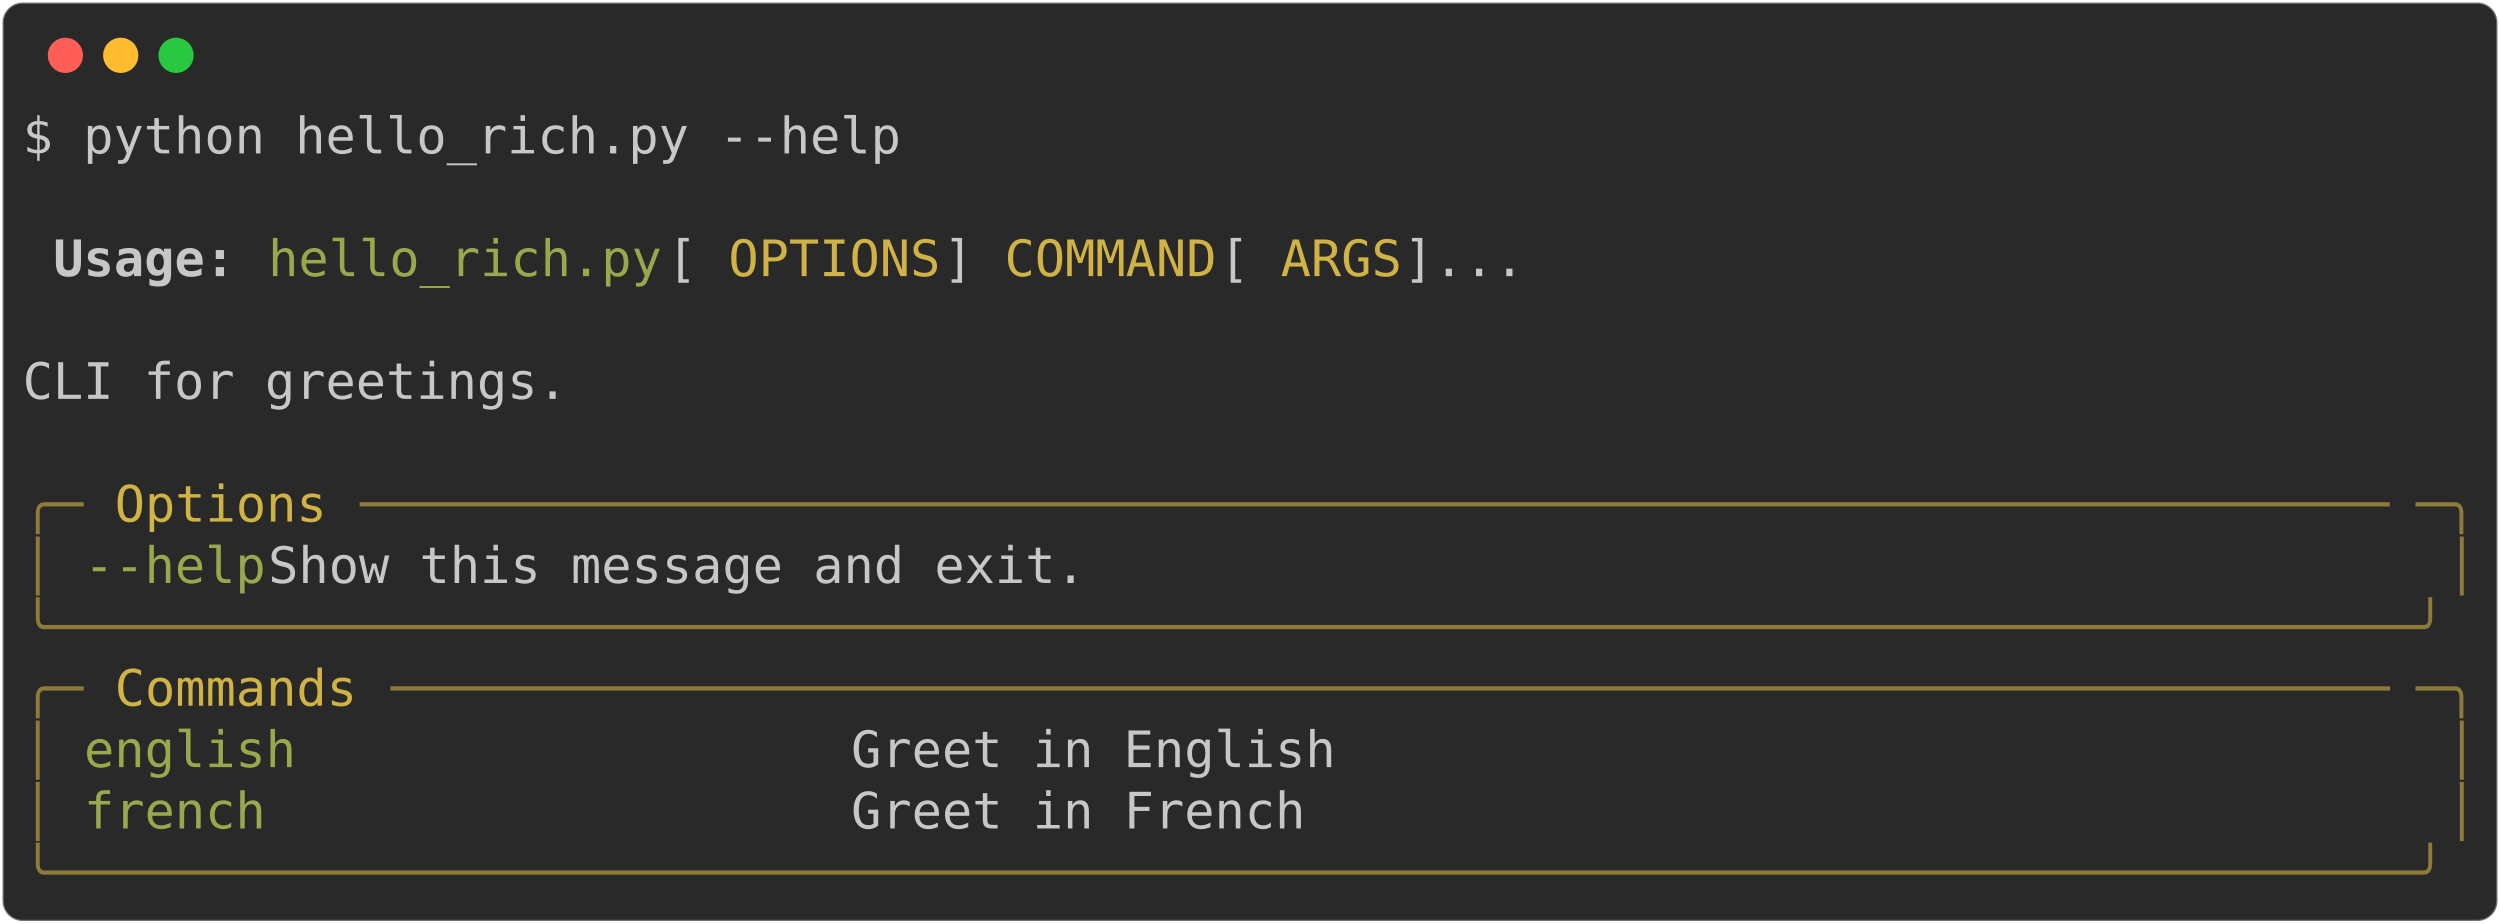
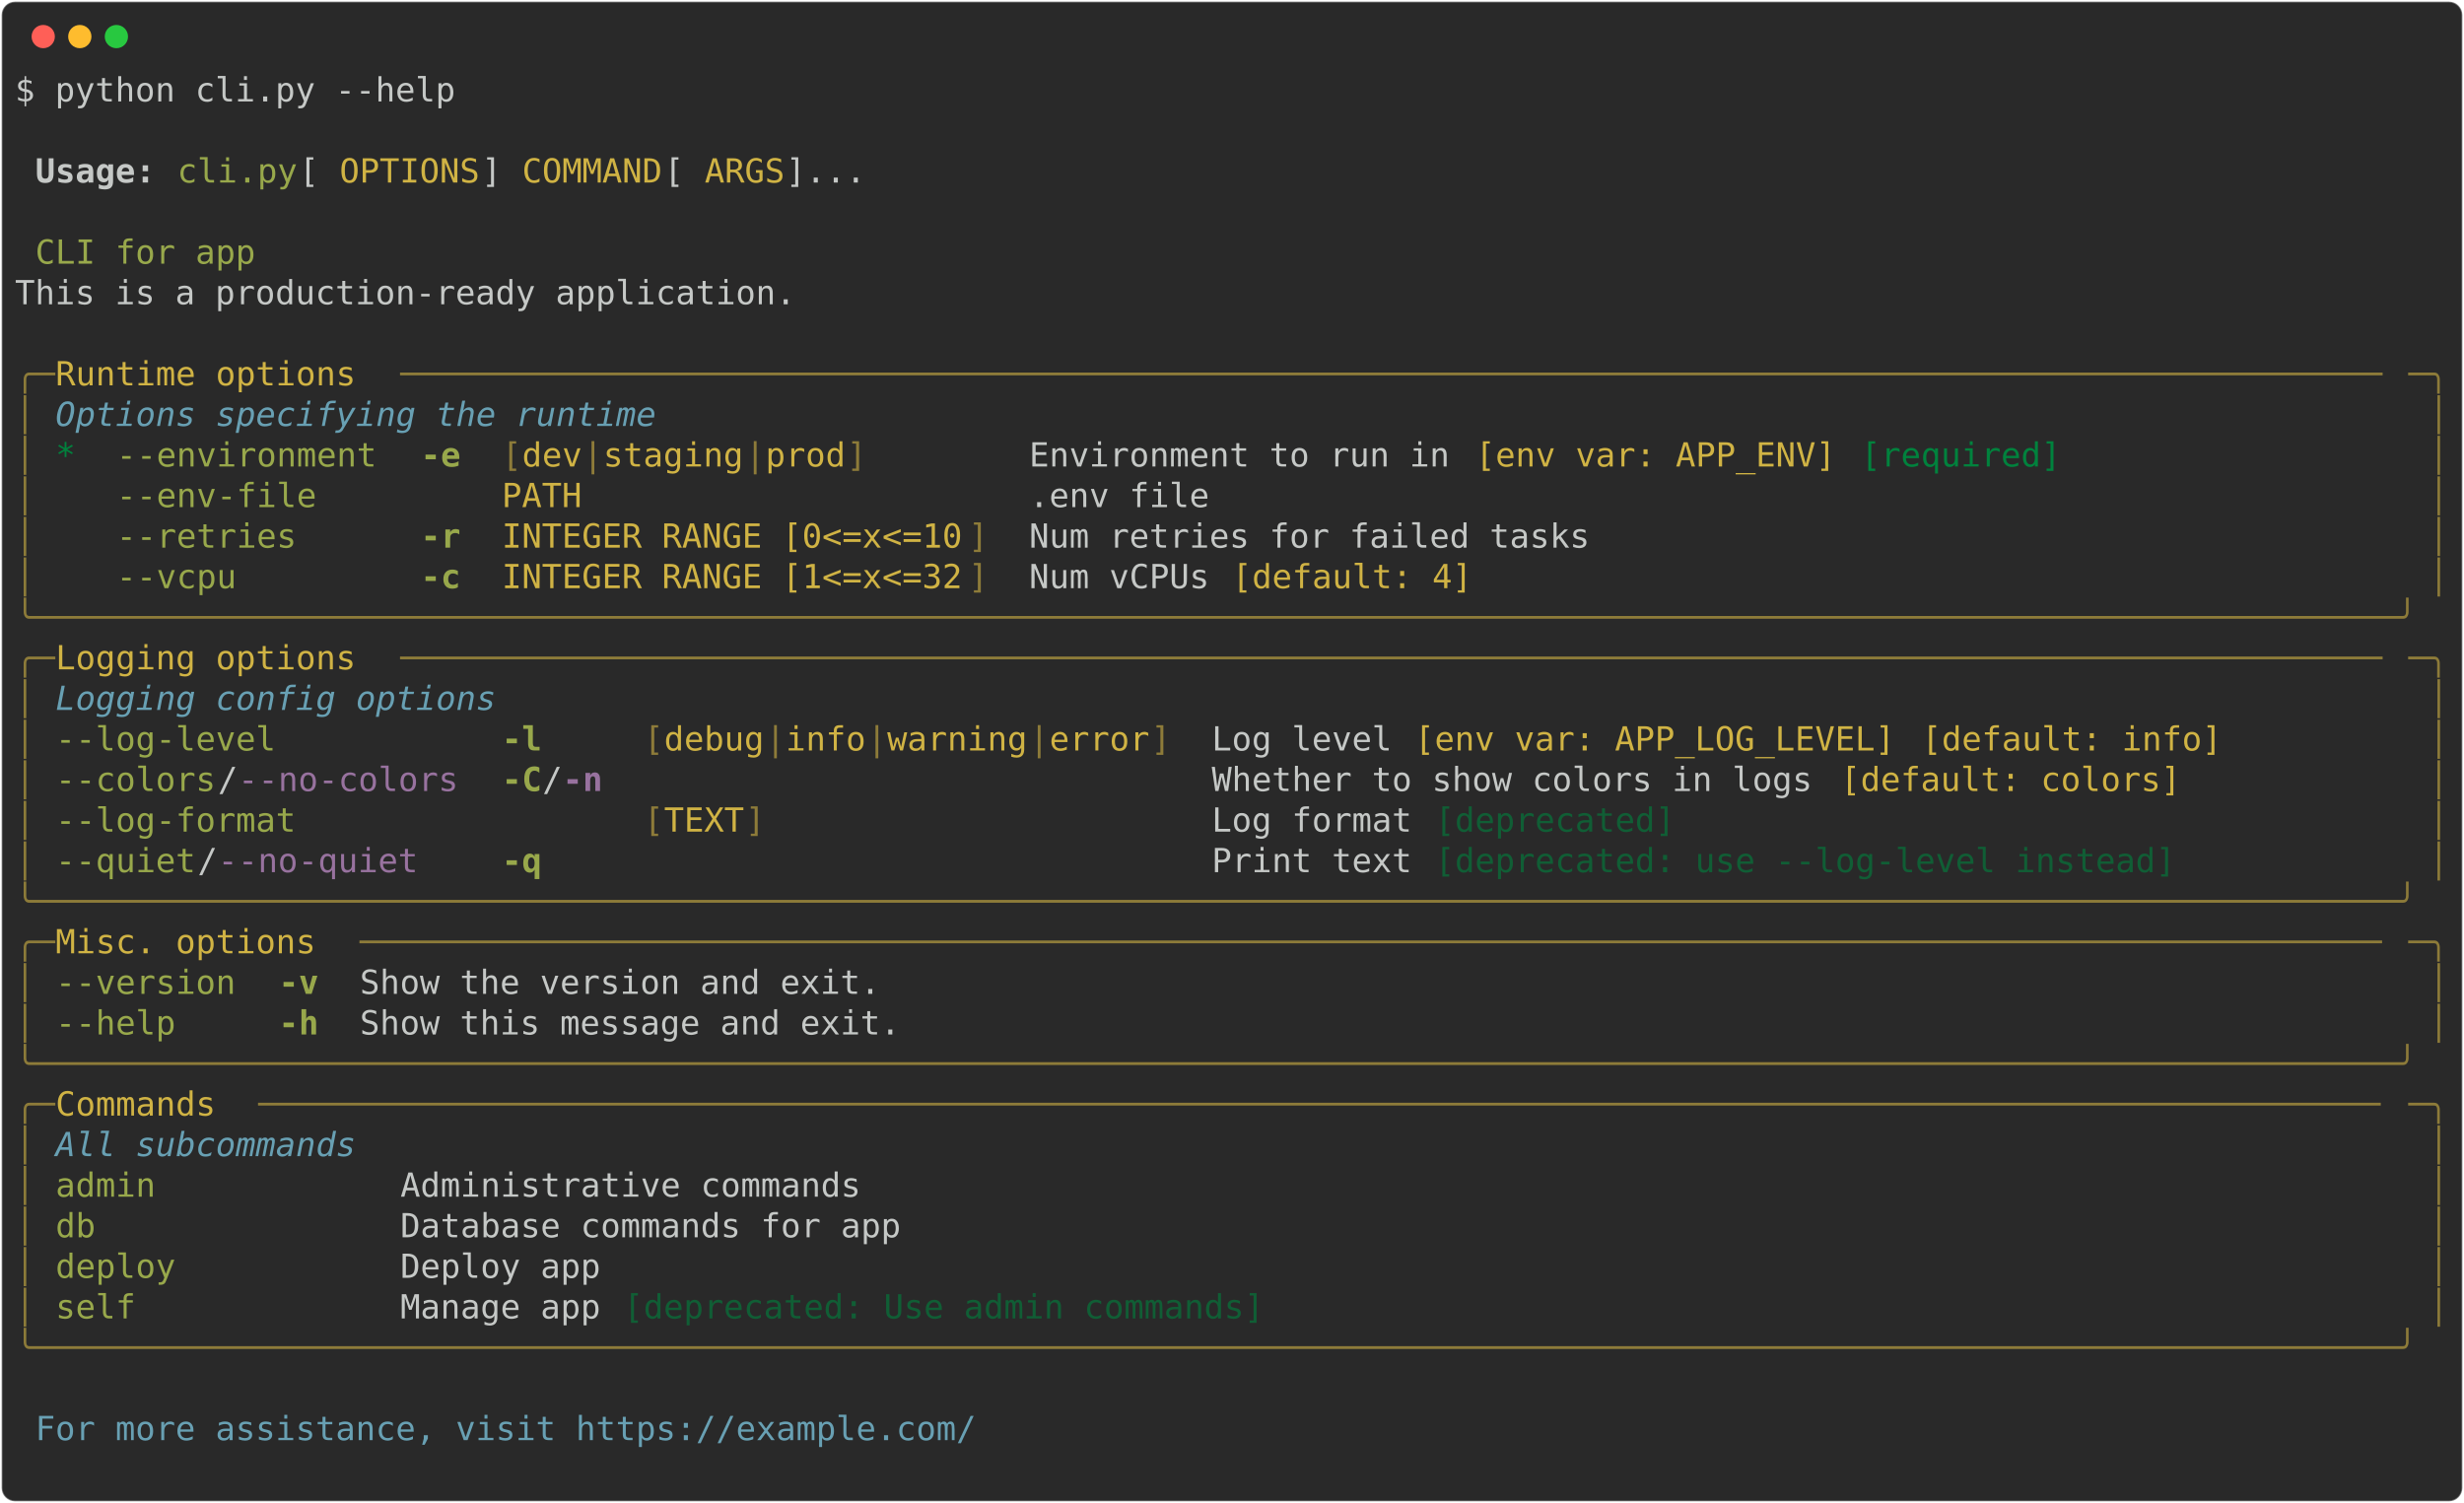
- <svg xmlns="http://www.w3.org/2000/svg" class="rich-terminal" viewBox="0 0 994 367.2">
+ <svg xmlns="http://www.w3.org/2000/svg" class="rich-terminal" viewBox="0 0 1482 904.0">
  <style>

    @font-face {
        font-family: "Fira Code";
        src: local("FiraCode-Regular"),
                url("https://cdnjs.cloudflare.com/ajax/libs/firacode/6.2.0/woff2/FiraCode-Regular.woff2") format("woff2"),
                url("https://cdnjs.cloudflare.com/ajax/libs/firacode/6.2.0/woff/FiraCode-Regular.woff") format("woff");
        font-style: normal;
        font-weight: 400;
    }
    @font-face {
        font-family: "Fira Code";
        src: local("FiraCode-Bold"),
                url("https://cdnjs.cloudflare.com/ajax/libs/firacode/6.2.0/woff2/FiraCode-Bold.woff2") format("woff2"),
                url("https://cdnjs.cloudflare.com/ajax/libs/firacode/6.2.0/woff/FiraCode-Bold.woff") format("woff");
        font-style: bold;
        font-weight: 700;
    }

-     .terminal-667180030-matrix {
+     .terminal-2957407613-matrix {
        font-family: Fira Code, monospace;
        font-size: 20px;
        line-height: 24.4px;
        font-variant-east-asian: full-width;
    }

-     .terminal-667180030-title {
+     .terminal-2957407613-title {
        font-size: 18px;
        font-weight: bold;
        font-family: arial;
    }

-     .terminal-667180030-r1 { fill: #c5c8c6 }
- .terminal-667180030-r2 { fill: #c5c8c6;font-weight: bold }
- .terminal-667180030-r3 { fill: #98a84b }
- .terminal-667180030-r4 { fill: #d0b344 }
- .terminal-667180030-r5 { fill: #8d7b39 }
+     .terminal-2957407613-r1 { fill: #c5c8c6 }
+ .terminal-2957407613-r2 { fill: #c5c8c6;font-weight: bold }
+ .terminal-2957407613-r3 { fill: #98a84b }
+ .terminal-2957407613-r4 { fill: #d0b344 }
+ .terminal-2957407613-r5 { fill: #8d7b39 }
+ .terminal-2957407613-r6 { fill: #68a0b3;font-style: italic; }
+ .terminal-2957407613-r7 { fill: #00823d }
+ .terminal-2957407613-r8 { fill: #98a84b;font-weight: bold }
+ .terminal-2957407613-r9 { fill: #98729f }
+ .terminal-2957407613-r10 { fill: #98729f;font-weight: bold }
+ .terminal-2957407613-r11 { fill: #105e35 }
+ .terminal-2957407613-r12 { fill: #68a0b3 }
    </style>
  <defs>
-     <clipPath id="terminal-667180030-clip-terminal">
-       <rect x="0" y="0" width="975.0" height="316.2" />
-     </clipPath>
-     <clipPath id="terminal-667180030-line-0">
-       <rect x="0" y="1.5" width="976" height="24.65" />
-     </clipPath>
-     <clipPath id="terminal-667180030-line-1">
-       <rect x="0" y="25.9" width="976" height="24.65" />
-     </clipPath>
-     <clipPath id="terminal-667180030-line-2">
-       <rect x="0" y="50.3" width="976" height="24.65" />
-     </clipPath>
-     <clipPath id="terminal-667180030-line-3">
-       <rect x="0" y="74.7" width="976" height="24.65" />
-     </clipPath>
-     <clipPath id="terminal-667180030-line-4">
-       <rect x="0" y="99.1" width="976" height="24.65" />
-     </clipPath>
-     <clipPath id="terminal-667180030-line-5">
-       <rect x="0" y="123.5" width="976" height="24.65" />
-     </clipPath>
-     <clipPath id="terminal-667180030-line-6">
-       <rect x="0" y="147.9" width="976" height="24.65" />
-     </clipPath>
-     <clipPath id="terminal-667180030-line-7">
-       <rect x="0" y="172.3" width="976" height="24.65" />
-     </clipPath>
-     <clipPath id="terminal-667180030-line-8">
-       <rect x="0" y="196.7" width="976" height="24.65" />
-     </clipPath>
-     <clipPath id="terminal-667180030-line-9">
-       <rect x="0" y="221.1" width="976" height="24.65" />
-     </clipPath>
-     <clipPath id="terminal-667180030-line-10">
-       <rect x="0" y="245.5" width="976" height="24.65" />
-     </clipPath>
-     <clipPath id="terminal-667180030-line-11">
-       <rect x="0" y="269.9" width="976" height="24.65" />
+     <clipPath id="terminal-2957407613-clip-terminal">
+       <rect x="0" y="0" width="1463.0" height="853.0" />
+     </clipPath>
+     <clipPath id="terminal-2957407613-line-0">
+       <rect x="0" y="1.5" width="1464" height="24.65" />
+     </clipPath>
+     <clipPath id="terminal-2957407613-line-1">
+       <rect x="0" y="25.9" width="1464" height="24.65" />
+     </clipPath>
+     <clipPath id="terminal-2957407613-line-2">
+       <rect x="0" y="50.3" width="1464" height="24.65" />
+     </clipPath>
+     <clipPath id="terminal-2957407613-line-3">
+       <rect x="0" y="74.7" width="1464" height="24.65" />
+     </clipPath>
+     <clipPath id="terminal-2957407613-line-4">
+       <rect x="0" y="99.1" width="1464" height="24.65" />
+     </clipPath>
+     <clipPath id="terminal-2957407613-line-5">
+       <rect x="0" y="123.5" width="1464" height="24.65" />
+     </clipPath>
+     <clipPath id="terminal-2957407613-line-6">
+       <rect x="0" y="147.9" width="1464" height="24.65" />
+     </clipPath>
+     <clipPath id="terminal-2957407613-line-7">
+       <rect x="0" y="172.3" width="1464" height="24.65" />
+     </clipPath>
+     <clipPath id="terminal-2957407613-line-8">
+       <rect x="0" y="196.7" width="1464" height="24.65" />
+     </clipPath>
+     <clipPath id="terminal-2957407613-line-9">
+       <rect x="0" y="221.1" width="1464" height="24.65" />
+     </clipPath>
+     <clipPath id="terminal-2957407613-line-10">
+       <rect x="0" y="245.5" width="1464" height="24.65" />
+     </clipPath>
+     <clipPath id="terminal-2957407613-line-11">
+       <rect x="0" y="269.9" width="1464" height="24.65" />
+     </clipPath>
+     <clipPath id="terminal-2957407613-line-12">
+       <rect x="0" y="294.3" width="1464" height="24.65" />
+     </clipPath>
+     <clipPath id="terminal-2957407613-line-13">
+       <rect x="0" y="318.7" width="1464" height="24.65" />
+     </clipPath>
+     <clipPath id="terminal-2957407613-line-14">
+       <rect x="0" y="343.1" width="1464" height="24.65" />
+     </clipPath>
+     <clipPath id="terminal-2957407613-line-15">
+       <rect x="0" y="367.5" width="1464" height="24.65" />
+     </clipPath>
+     <clipPath id="terminal-2957407613-line-16">
+       <rect x="0" y="391.9" width="1464" height="24.65" />
+     </clipPath>
+     <clipPath id="terminal-2957407613-line-17">
+       <rect x="0" y="416.3" width="1464" height="24.65" />
+     </clipPath>
+     <clipPath id="terminal-2957407613-line-18">
+       <rect x="0" y="440.7" width="1464" height="24.65" />
+     </clipPath>
+     <clipPath id="terminal-2957407613-line-19">
+       <rect x="0" y="465.1" width="1464" height="24.65" />
+     </clipPath>
+     <clipPath id="terminal-2957407613-line-20">
+       <rect x="0" y="489.5" width="1464" height="24.65" />
+     </clipPath>
+     <clipPath id="terminal-2957407613-line-21">
+       <rect x="0" y="513.9" width="1464" height="24.65" />
+     </clipPath>
+     <clipPath id="terminal-2957407613-line-22">
+       <rect x="0" y="538.3" width="1464" height="24.65" />
+     </clipPath>
+     <clipPath id="terminal-2957407613-line-23">
+       <rect x="0" y="562.7" width="1464" height="24.65" />
+     </clipPath>
+     <clipPath id="terminal-2957407613-line-24">
+       <rect x="0" y="587.1" width="1464" height="24.65" />
+     </clipPath>
+     <clipPath id="terminal-2957407613-line-25">
+       <rect x="0" y="611.5" width="1464" height="24.65" />
+     </clipPath>
+     <clipPath id="terminal-2957407613-line-26">
+       <rect x="0" y="635.9" width="1464" height="24.65" />
+     </clipPath>
+     <clipPath id="terminal-2957407613-line-27">
+       <rect x="0" y="660.3" width="1464" height="24.65" />
+     </clipPath>
+     <clipPath id="terminal-2957407613-line-28">
+       <rect x="0" y="684.7" width="1464" height="24.65" />
+     </clipPath>
+     <clipPath id="terminal-2957407613-line-29">
+       <rect x="0" y="709.1" width="1464" height="24.65" />
+     </clipPath>
+     <clipPath id="terminal-2957407613-line-30">
+       <rect x="0" y="733.5" width="1464" height="24.65" />
+     </clipPath>
+     <clipPath id="terminal-2957407613-line-31">
+       <rect x="0" y="757.9" width="1464" height="24.65" />
+     </clipPath>
+     <clipPath id="terminal-2957407613-line-32">
+       <rect x="0" y="782.3" width="1464" height="24.65" />
+     </clipPath>
+     <clipPath id="terminal-2957407613-line-33">
+       <rect x="0" y="806.7" width="1464" height="24.65" />
    </clipPath>
  </defs>
-   <rect fill="#292929" stroke="rgba(255,255,255,0.35)" stroke-width="1" x="1" y="1" width="992" height="365.2" rx="8" />
+   <rect fill="#292929" stroke="rgba(255,255,255,0.35)" stroke-width="1" x="1" y="1" width="1480" height="902" rx="8" />
  <g transform="translate(26,22)">
    <circle cx="0" cy="0" r="7" fill="#ff5f57" />
    <circle cx="22" cy="0" r="7" fill="#febc2e" />
    <circle cx="44" cy="0" r="7" fill="#28c840" />
  </g>
-   <g transform="translate(9, 41)" clip-path="url(#terminal-667180030-clip-terminal)">
-     <g class="terminal-667180030-matrix">
-       <text class="terminal-667180030-r1" x="0" y="20" textLength="353.8" clip-path="url(#terminal-667180030-line-0)">$ python hello_rich.py --help</text>
-       <text class="terminal-667180030-r1" x="976" y="20" textLength="12.2" clip-path="url(#terminal-667180030-line-0)">
- </text>
-       <text class="terminal-667180030-r1" x="976" y="44.4" textLength="12.2" clip-path="url(#terminal-667180030-line-1)">
- </text>
-       <text class="terminal-667180030-r2" x="12.2" y="68.8" textLength="73.2" clip-path="url(#terminal-667180030-line-2)">Usage:</text>
-       <text class="terminal-667180030-r3" x="97.6" y="68.8" textLength="158.6" clip-path="url(#terminal-667180030-line-2)">hello_rich.py</text>
-       <text class="terminal-667180030-r1" x="256.2" y="68.8" textLength="24.4" clip-path="url(#terminal-667180030-line-2)"> [</text>
-       <text class="terminal-667180030-r4" x="280.6" y="68.8" textLength="85.4" clip-path="url(#terminal-667180030-line-2)">OPTIONS</text>
-       <text class="terminal-667180030-r1" x="366" y="68.8" textLength="24.4" clip-path="url(#terminal-667180030-line-2)">] </text>
-       <text class="terminal-667180030-r4" x="390.4" y="68.8" textLength="85.4" clip-path="url(#terminal-667180030-line-2)">COMMAND</text>
-       <text class="terminal-667180030-r1" x="475.8" y="68.8" textLength="24.4" clip-path="url(#terminal-667180030-line-2)"> [</text>
-       <text class="terminal-667180030-r4" x="500.2" y="68.8" textLength="48.8" clip-path="url(#terminal-667180030-line-2)">ARGS</text>
-       <text class="terminal-667180030-r1" x="549" y="68.8" textLength="427" clip-path="url(#terminal-667180030-line-2)">]...                               </text>
-       <text class="terminal-667180030-r1" x="976" y="68.8" textLength="12.2" clip-path="url(#terminal-667180030-line-2)">
- </text>
-       <text class="terminal-667180030-r1" x="976" y="93.2" textLength="12.2" clip-path="url(#terminal-667180030-line-3)">
- </text>
-       <text class="terminal-667180030-r1" x="0" y="117.6" textLength="976" clip-path="url(#terminal-667180030-line-4)"> CLI for greetings.                                                             </text>
-       <text class="terminal-667180030-r1" x="976" y="117.6" textLength="12.2" clip-path="url(#terminal-667180030-line-4)">
- </text>
-       <text class="terminal-667180030-r1" x="976" y="142" textLength="12.2" clip-path="url(#terminal-667180030-line-5)">
- </text>
-       <text class="terminal-667180030-r5" x="0" y="166.4" textLength="24.4" clip-path="url(#terminal-667180030-line-6)">╭─</text>
-       <text class="terminal-667180030-r4" x="36.6" y="166.4" textLength="85.4" clip-path="url(#terminal-667180030-line-6)">Options</text>
-       <text class="terminal-667180030-r5" x="134.2" y="166.4" textLength="817.4" clip-path="url(#terminal-667180030-line-6)">───────────────────────────────────────────────────────────────────</text>
-       <text class="terminal-667180030-r5" x="951.6" y="166.4" textLength="24.4" clip-path="url(#terminal-667180030-line-6)">─╮</text>
-       <text class="terminal-667180030-r1" x="976" y="166.4" textLength="12.2" clip-path="url(#terminal-667180030-line-6)">
- </text>
-       <text class="terminal-667180030-r5" x="0" y="190.8" textLength="12.2" clip-path="url(#terminal-667180030-line-7)">│</text>
-       <text class="terminal-667180030-r3" x="24.4" y="190.8" textLength="73.2" clip-path="url(#terminal-667180030-line-7)">--help</text>
-       <text class="terminal-667180030-r1" x="97.6" y="190.8" textLength="866.2" clip-path="url(#terminal-667180030-line-7)">  Show this message and exit.                                          </text>
-       <text class="terminal-667180030-r5" x="963.8" y="190.8" textLength="12.2" clip-path="url(#terminal-667180030-line-7)">│</text>
-       <text class="terminal-667180030-r1" x="976" y="190.8" textLength="12.2" clip-path="url(#terminal-667180030-line-7)">
- </text>
-       <text class="terminal-667180030-r5" x="0" y="215.2" textLength="976" clip-path="url(#terminal-667180030-line-8)">╰──────────────────────────────────────────────────────────────────────────────╯</text>
-       <text class="terminal-667180030-r1" x="976" y="215.2" textLength="12.2" clip-path="url(#terminal-667180030-line-8)">
- </text>
-       <text class="terminal-667180030-r5" x="0" y="239.6" textLength="24.4" clip-path="url(#terminal-667180030-line-9)">╭─</text>
-       <text class="terminal-667180030-r4" x="36.6" y="239.6" textLength="97.6" clip-path="url(#terminal-667180030-line-9)">Commands</text>
-       <text class="terminal-667180030-r5" x="146.4" y="239.6" textLength="805.2" clip-path="url(#terminal-667180030-line-9)">──────────────────────────────────────────────────────────────────</text>
-       <text class="terminal-667180030-r5" x="951.6" y="239.6" textLength="24.4" clip-path="url(#terminal-667180030-line-9)">─╮</text>
-       <text class="terminal-667180030-r1" x="976" y="239.6" textLength="12.2" clip-path="url(#terminal-667180030-line-9)">
- </text>
-       <text class="terminal-667180030-r5" x="0" y="264" textLength="12.2" clip-path="url(#terminal-667180030-line-10)">│</text>
-       <text class="terminal-667180030-r3" x="24.4" y="264" textLength="292.8" clip-path="url(#terminal-667180030-line-10)">english                 </text>
-       <text class="terminal-667180030-r1" x="329.4" y="264" textLength="634.4" clip-path="url(#terminal-667180030-line-10)"> Greet in English                                   </text>
-       <text class="terminal-667180030-r5" x="963.8" y="264" textLength="12.2" clip-path="url(#terminal-667180030-line-10)">│</text>
-       <text class="terminal-667180030-r1" x="976" y="264" textLength="12.2" clip-path="url(#terminal-667180030-line-10)">
- </text>
-       <text class="terminal-667180030-r5" x="0" y="288.4" textLength="12.2" clip-path="url(#terminal-667180030-line-11)">│</text>
-       <text class="terminal-667180030-r3" x="24.4" y="288.4" textLength="292.8" clip-path="url(#terminal-667180030-line-11)">french                  </text>
-       <text class="terminal-667180030-r1" x="329.4" y="288.4" textLength="634.4" clip-path="url(#terminal-667180030-line-11)"> Greet in French                                    </text>
-       <text class="terminal-667180030-r5" x="963.8" y="288.4" textLength="12.2" clip-path="url(#terminal-667180030-line-11)">│</text>
-       <text class="terminal-667180030-r1" x="976" y="288.4" textLength="12.2" clip-path="url(#terminal-667180030-line-11)">
- </text>
-       <text class="terminal-667180030-r5" x="0" y="312.8" textLength="976" clip-path="url(#terminal-667180030-line-12)">╰──────────────────────────────────────────────────────────────────────────────╯</text>
-       <text class="terminal-667180030-r1" x="976" y="312.8" textLength="12.2" clip-path="url(#terminal-667180030-line-12)">
+   <g transform="translate(9, 41)" clip-path="url(#terminal-2957407613-clip-terminal)">
+     <g class="terminal-2957407613-matrix">
+       <text class="terminal-2957407613-r1" x="0" y="20" textLength="268.4" clip-path="url(#terminal-2957407613-line-0)">$ python cli.py --help</text>
+       <text class="terminal-2957407613-r1" x="1464" y="20" textLength="12.2" clip-path="url(#terminal-2957407613-line-0)">
+ </text>
+       <text class="terminal-2957407613-r1" x="1464" y="44.4" textLength="12.2" clip-path="url(#terminal-2957407613-line-1)">
+ </text>
+       <text class="terminal-2957407613-r2" x="12.2" y="68.8" textLength="73.2" clip-path="url(#terminal-2957407613-line-2)">Usage:</text>
+       <text class="terminal-2957407613-r3" x="97.6" y="68.8" textLength="73.2" clip-path="url(#terminal-2957407613-line-2)">cli.py</text>
+       <text class="terminal-2957407613-r1" x="170.8" y="68.8" textLength="24.4" clip-path="url(#terminal-2957407613-line-2)"> [</text>
+       <text class="terminal-2957407613-r4" x="195.2" y="68.8" textLength="85.4" clip-path="url(#terminal-2957407613-line-2)">OPTIONS</text>
+       <text class="terminal-2957407613-r1" x="280.6" y="68.8" textLength="24.4" clip-path="url(#terminal-2957407613-line-2)">] </text>
+       <text class="terminal-2957407613-r4" x="305" y="68.8" textLength="85.4" clip-path="url(#terminal-2957407613-line-2)">COMMAND</text>
+       <text class="terminal-2957407613-r1" x="390.4" y="68.8" textLength="24.4" clip-path="url(#terminal-2957407613-line-2)"> [</text>
+       <text class="terminal-2957407613-r4" x="414.8" y="68.8" textLength="48.8" clip-path="url(#terminal-2957407613-line-2)">ARGS</text>
+       <text class="terminal-2957407613-r1" x="463.6" y="68.8" textLength="1000.4" clip-path="url(#terminal-2957407613-line-2)">]...                                                                              </text>
+       <text class="terminal-2957407613-r1" x="1464" y="68.8" textLength="12.2" clip-path="url(#terminal-2957407613-line-2)">
+ </text>
+       <text class="terminal-2957407613-r1" x="1464" y="93.2" textLength="12.2" clip-path="url(#terminal-2957407613-line-3)">
+ </text>
+       <text class="terminal-2957407613-r3" x="12.2" y="117.6" textLength="134.2" clip-path="url(#terminal-2957407613-line-4)">CLI for app</text>
+       <text class="terminal-2957407613-r1" x="1464" y="117.6" textLength="12.2" clip-path="url(#terminal-2957407613-line-4)">
+ </text>
+       <text class="terminal-2957407613-r1" x="0" y="142" textLength="1464" clip-path="url(#terminal-2957407613-line-5)"> This is a production-ready application.                                                                                </text>
+       <text class="terminal-2957407613-r1" x="1464" y="142" textLength="12.2" clip-path="url(#terminal-2957407613-line-5)">
+ </text>
+       <text class="terminal-2957407613-r1" x="1464" y="166.4" textLength="12.2" clip-path="url(#terminal-2957407613-line-6)">
+ </text>
+       <text class="terminal-2957407613-r5" x="0" y="190.8" textLength="24.4" clip-path="url(#terminal-2957407613-line-7)">╭─</text>
+       <text class="terminal-2957407613-r4" x="24.4" y="190.8" textLength="207.4" clip-path="url(#terminal-2957407613-line-7)"> Runtime options </text>
+       <text class="terminal-2957407613-r5" x="231.8" y="190.8" textLength="1207.8" clip-path="url(#terminal-2957407613-line-7)">───────────────────────────────────────────────────────────────────────────────────────────────────</text>
+       <text class="terminal-2957407613-r5" x="1439.6" y="190.8" textLength="24.4" clip-path="url(#terminal-2957407613-line-7)">─╮</text>
+       <text class="terminal-2957407613-r1" x="1464" y="190.8" textLength="12.2" clip-path="url(#terminal-2957407613-line-7)">
+ </text>
+       <text class="terminal-2957407613-r5" x="0" y="215.2" textLength="12.2" clip-path="url(#terminal-2957407613-line-8)">│</text>
+       <text class="terminal-2957407613-r6" x="24.4" y="215.2" textLength="366" clip-path="url(#terminal-2957407613-line-8)">Options specifying the runtime</text>
+       <text class="terminal-2957407613-r5" x="1451.8" y="215.2" textLength="12.2" clip-path="url(#terminal-2957407613-line-8)">│</text>
+       <text class="terminal-2957407613-r1" x="1464" y="215.2" textLength="12.2" clip-path="url(#terminal-2957407613-line-8)">
+ </text>
+       <text class="terminal-2957407613-r5" x="0" y="239.6" textLength="12.2" clip-path="url(#terminal-2957407613-line-9)">│</text>
+       <text class="terminal-2957407613-r7" x="24.4" y="239.6" textLength="12.2" clip-path="url(#terminal-2957407613-line-9)">*</text>
+       <text class="terminal-2957407613-r3" x="61" y="239.6" textLength="158.6" clip-path="url(#terminal-2957407613-line-9)">--environment</text>
+       <text class="terminal-2957407613-r8" x="244" y="239.6" textLength="24.4" clip-path="url(#terminal-2957407613-line-9)">-e</text>
+       <text class="terminal-2957407613-r5" x="292.8" y="239.6" textLength="12.2" clip-path="url(#terminal-2957407613-line-9)">[</text>
+       <text class="terminal-2957407613-r4" x="305" y="239.6" textLength="36.6" clip-path="url(#terminal-2957407613-line-9)">dev</text>
+       <text class="terminal-2957407613-r5" x="341.6" y="239.6" textLength="12.2" clip-path="url(#terminal-2957407613-line-9)">|</text>
+       <text class="terminal-2957407613-r4" x="353.8" y="239.6" textLength="85.4" clip-path="url(#terminal-2957407613-line-9)">staging</text>
+       <text class="terminal-2957407613-r5" x="439.2" y="239.6" textLength="12.2" clip-path="url(#terminal-2957407613-line-9)">|</text>
+       <text class="terminal-2957407613-r4" x="451.4" y="239.6" textLength="48.8" clip-path="url(#terminal-2957407613-line-9)">prod</text>
+       <text class="terminal-2957407613-r5" x="500.2" y="239.6" textLength="12.2" clip-path="url(#terminal-2957407613-line-9)">]</text>
+       <text class="terminal-2957407613-r1" x="610" y="239.6" textLength="256.2" clip-path="url(#terminal-2957407613-line-9)">Environment to run in</text>
+       <text class="terminal-2957407613-r4" x="878.4" y="239.6" textLength="219.6" clip-path="url(#terminal-2957407613-line-9)">[env var: APP_ENV]</text>
+       <text class="terminal-2957407613-r7" x="1110.2" y="239.6" textLength="122" clip-path="url(#terminal-2957407613-line-9)">[required]</text>
+       <text class="terminal-2957407613-r5" x="1451.8" y="239.6" textLength="12.2" clip-path="url(#terminal-2957407613-line-9)">│</text>
+       <text class="terminal-2957407613-r1" x="1464" y="239.6" textLength="12.2" clip-path="url(#terminal-2957407613-line-9)">
+ </text>
+       <text class="terminal-2957407613-r5" x="0" y="264" textLength="12.2" clip-path="url(#terminal-2957407613-line-10)">│</text>
+       <text class="terminal-2957407613-r3" x="61" y="264" textLength="158.6" clip-path="url(#terminal-2957407613-line-10)">--env-file   </text>
+       <text class="terminal-2957407613-r4" x="292.8" y="264" textLength="292.8" clip-path="url(#terminal-2957407613-line-10)">PATH                    </text>
+       <text class="terminal-2957407613-r1" x="610" y="264" textLength="109.8" clip-path="url(#terminal-2957407613-line-10)">.env file</text>
+       <text class="terminal-2957407613-r5" x="1451.8" y="264" textLength="12.2" clip-path="url(#terminal-2957407613-line-10)">│</text>
+       <text class="terminal-2957407613-r1" x="1464" y="264" textLength="12.2" clip-path="url(#terminal-2957407613-line-10)">
+ </text>
+       <text class="terminal-2957407613-r5" x="0" y="288.4" textLength="12.2" clip-path="url(#terminal-2957407613-line-11)">│</text>
+       <text class="terminal-2957407613-r3" x="61" y="288.4" textLength="158.6" clip-path="url(#terminal-2957407613-line-11)">--retries    </text>
+       <text class="terminal-2957407613-r8" x="244" y="288.4" textLength="24.4" clip-path="url(#terminal-2957407613-line-11)">-r</text>
+       <text class="terminal-2957407613-r4" x="292.8" y="288.4" textLength="280.6" clip-path="url(#terminal-2957407613-line-11)">INTEGER RANGE [0&lt;=x&lt;=10</text>
+       <text class="terminal-2957407613-r5" x="573.4" y="288.4" textLength="12.2" clip-path="url(#terminal-2957407613-line-11)">]</text>
+       <text class="terminal-2957407613-r1" x="610" y="288.4" textLength="341.6" clip-path="url(#terminal-2957407613-line-11)">Num retries for failed tasks</text>
+       <text class="terminal-2957407613-r5" x="1451.8" y="288.4" textLength="12.2" clip-path="url(#terminal-2957407613-line-11)">│</text>
+       <text class="terminal-2957407613-r1" x="1464" y="288.4" textLength="12.2" clip-path="url(#terminal-2957407613-line-11)">
+ </text>
+       <text class="terminal-2957407613-r5" x="0" y="312.8" textLength="12.2" clip-path="url(#terminal-2957407613-line-12)">│</text>
+       <text class="terminal-2957407613-r3" x="61" y="312.8" textLength="158.6" clip-path="url(#terminal-2957407613-line-12)">--vcpu       </text>
+       <text class="terminal-2957407613-r8" x="244" y="312.8" textLength="24.4" clip-path="url(#terminal-2957407613-line-12)">-c</text>
+       <text class="terminal-2957407613-r4" x="292.8" y="312.8" textLength="280.6" clip-path="url(#terminal-2957407613-line-12)">INTEGER RANGE [1&lt;=x&lt;=32</text>
+       <text class="terminal-2957407613-r5" x="573.4" y="312.8" textLength="12.2" clip-path="url(#terminal-2957407613-line-12)">]</text>
+       <text class="terminal-2957407613-r1" x="610" y="312.8" textLength="109.8" clip-path="url(#terminal-2957407613-line-12)">Num vCPUs</text>
+       <text class="terminal-2957407613-r4" x="732" y="312.8" textLength="146.4" clip-path="url(#terminal-2957407613-line-12)">[default: 4]</text>
+       <text class="terminal-2957407613-r5" x="1451.8" y="312.8" textLength="12.2" clip-path="url(#terminal-2957407613-line-12)">│</text>
+       <text class="terminal-2957407613-r1" x="1464" y="312.8" textLength="12.2" clip-path="url(#terminal-2957407613-line-12)">
+ </text>
+       <text class="terminal-2957407613-r5" x="0" y="337.2" textLength="1464" clip-path="url(#terminal-2957407613-line-13)">╰──────────────────────────────────────────────────────────────────────────────────────────────────────────────────────╯</text>
+       <text class="terminal-2957407613-r1" x="1464" y="337.2" textLength="12.2" clip-path="url(#terminal-2957407613-line-13)">
+ </text>
+       <text class="terminal-2957407613-r5" x="0" y="361.6" textLength="24.4" clip-path="url(#terminal-2957407613-line-14)">╭─</text>
+       <text class="terminal-2957407613-r4" x="24.4" y="361.6" textLength="207.4" clip-path="url(#terminal-2957407613-line-14)"> Logging options </text>
+       <text class="terminal-2957407613-r5" x="231.8" y="361.6" textLength="1207.8" clip-path="url(#terminal-2957407613-line-14)">───────────────────────────────────────────────────────────────────────────────────────────────────</text>
+       <text class="terminal-2957407613-r5" x="1439.6" y="361.6" textLength="24.4" clip-path="url(#terminal-2957407613-line-14)">─╮</text>
+       <text class="terminal-2957407613-r1" x="1464" y="361.6" textLength="12.2" clip-path="url(#terminal-2957407613-line-14)">
+ </text>
+       <text class="terminal-2957407613-r5" x="0" y="386" textLength="12.2" clip-path="url(#terminal-2957407613-line-15)">│</text>
+       <text class="terminal-2957407613-r6" x="24.4" y="386" textLength="268.4" clip-path="url(#terminal-2957407613-line-15)">Logging config options</text>
+       <text class="terminal-2957407613-r5" x="1451.8" y="386" textLength="12.2" clip-path="url(#terminal-2957407613-line-15)">│</text>
+       <text class="terminal-2957407613-r1" x="1464" y="386" textLength="12.2" clip-path="url(#terminal-2957407613-line-15)">
+ </text>
+       <text class="terminal-2957407613-r5" x="0" y="410.4" textLength="12.2" clip-path="url(#terminal-2957407613-line-16)">│</text>
+       <text class="terminal-2957407613-r3" x="24.4" y="410.4" textLength="244" clip-path="url(#terminal-2957407613-line-16)">--log-level         </text>
+       <text class="terminal-2957407613-r8" x="292.8" y="410.4" textLength="61" clip-path="url(#terminal-2957407613-line-16)">-l   </text>
+       <text class="terminal-2957407613-r5" x="378.2" y="410.4" textLength="12.2" clip-path="url(#terminal-2957407613-line-16)">[</text>
+       <text class="terminal-2957407613-r4" x="390.4" y="410.4" textLength="61" clip-path="url(#terminal-2957407613-line-16)">debug</text>
+       <text class="terminal-2957407613-r5" x="451.4" y="410.4" textLength="12.2" clip-path="url(#terminal-2957407613-line-16)">|</text>
+       <text class="terminal-2957407613-r4" x="463.6" y="410.4" textLength="48.8" clip-path="url(#terminal-2957407613-line-16)">info</text>
+       <text class="terminal-2957407613-r5" x="512.4" y="410.4" textLength="12.2" clip-path="url(#terminal-2957407613-line-16)">|</text>
+       <text class="terminal-2957407613-r4" x="524.6" y="410.4" textLength="85.4" clip-path="url(#terminal-2957407613-line-16)">warning</text>
+       <text class="terminal-2957407613-r5" x="610" y="410.4" textLength="12.2" clip-path="url(#terminal-2957407613-line-16)">|</text>
+       <text class="terminal-2957407613-r4" x="622.2" y="410.4" textLength="61" clip-path="url(#terminal-2957407613-line-16)">error</text>
+       <text class="terminal-2957407613-r5" x="683.2" y="410.4" textLength="12.2" clip-path="url(#terminal-2957407613-line-16)">]</text>
+       <text class="terminal-2957407613-r1" x="719.8" y="410.4" textLength="109.8" clip-path="url(#terminal-2957407613-line-16)">Log level</text>
+       <text class="terminal-2957407613-r4" x="841.8" y="410.4" textLength="292.8" clip-path="url(#terminal-2957407613-line-16)">[env var: APP_LOG_LEVEL]</text>
+       <text class="terminal-2957407613-r4" x="1146.8" y="410.4" textLength="183" clip-path="url(#terminal-2957407613-line-16)">[default: info]</text>
+       <text class="terminal-2957407613-r5" x="1451.8" y="410.4" textLength="12.2" clip-path="url(#terminal-2957407613-line-16)">│</text>
+       <text class="terminal-2957407613-r1" x="1464" y="410.4" textLength="12.2" clip-path="url(#terminal-2957407613-line-16)">
+ </text>
+       <text class="terminal-2957407613-r5" x="0" y="434.8" textLength="12.2" clip-path="url(#terminal-2957407613-line-17)">│</text>
+       <text class="terminal-2957407613-r3" x="24.4" y="434.8" textLength="97.6" clip-path="url(#terminal-2957407613-line-17)">--colors</text>
+       <text class="terminal-2957407613-r1" x="122" y="434.8" textLength="12.2" clip-path="url(#terminal-2957407613-line-17)">/</text>
+       <text class="terminal-2957407613-r9" x="134.2" y="434.8" textLength="134.2" clip-path="url(#terminal-2957407613-line-17)">--no-colors</text>
+       <text class="terminal-2957407613-r8" x="292.8" y="434.8" textLength="24.4" clip-path="url(#terminal-2957407613-line-17)">-C</text>
+       <text class="terminal-2957407613-r1" x="317.2" y="434.8" textLength="12.2" clip-path="url(#terminal-2957407613-line-17)">/</text>
+       <text class="terminal-2957407613-r10" x="329.4" y="434.8" textLength="24.4" clip-path="url(#terminal-2957407613-line-17)">-n</text>
+       <text class="terminal-2957407613-r1" x="719.8" y="434.8" textLength="366" clip-path="url(#terminal-2957407613-line-17)">Whether to show colors in logs</text>
+       <text class="terminal-2957407613-r4" x="1098" y="434.8" textLength="207.4" clip-path="url(#terminal-2957407613-line-17)">[default: colors]</text>
+       <text class="terminal-2957407613-r5" x="1451.8" y="434.8" textLength="12.2" clip-path="url(#terminal-2957407613-line-17)">│</text>
+       <text class="terminal-2957407613-r1" x="1464" y="434.8" textLength="12.2" clip-path="url(#terminal-2957407613-line-17)">
+ </text>
+       <text class="terminal-2957407613-r5" x="0" y="459.2" textLength="12.2" clip-path="url(#terminal-2957407613-line-18)">│</text>
+       <text class="terminal-2957407613-r3" x="24.4" y="459.2" textLength="244" clip-path="url(#terminal-2957407613-line-18)">--log-format        </text>
+       <text class="terminal-2957407613-r5" x="378.2" y="459.2" textLength="12.2" clip-path="url(#terminal-2957407613-line-18)">[</text>
+       <text class="terminal-2957407613-r4" x="390.4" y="459.2" textLength="48.8" clip-path="url(#terminal-2957407613-line-18)">TEXT</text>
+       <text class="terminal-2957407613-r5" x="439.2" y="459.2" textLength="12.2" clip-path="url(#terminal-2957407613-line-18)">]</text>
+       <text class="terminal-2957407613-r1" x="719.8" y="459.2" textLength="122" clip-path="url(#terminal-2957407613-line-18)">Log format</text>
+       <text class="terminal-2957407613-r11" x="854" y="459.2" textLength="146.4" clip-path="url(#terminal-2957407613-line-18)">[deprecated]</text>
+       <text class="terminal-2957407613-r5" x="1451.8" y="459.2" textLength="12.2" clip-path="url(#terminal-2957407613-line-18)">│</text>
+       <text class="terminal-2957407613-r1" x="1464" y="459.2" textLength="12.2" clip-path="url(#terminal-2957407613-line-18)">
+ </text>
+       <text class="terminal-2957407613-r5" x="0" y="483.6" textLength="12.2" clip-path="url(#terminal-2957407613-line-19)">│</text>
+       <text class="terminal-2957407613-r3" x="24.4" y="483.6" textLength="85.4" clip-path="url(#terminal-2957407613-line-19)">--quiet</text>
+       <text class="terminal-2957407613-r1" x="109.8" y="483.6" textLength="12.2" clip-path="url(#terminal-2957407613-line-19)">/</text>
+       <text class="terminal-2957407613-r9" x="122" y="483.6" textLength="122" clip-path="url(#terminal-2957407613-line-19)">--no-quiet</text>
+       <text class="terminal-2957407613-r8" x="292.8" y="483.6" textLength="61" clip-path="url(#terminal-2957407613-line-19)">-q   </text>
+       <text class="terminal-2957407613-r1" x="719.8" y="483.6" textLength="122" clip-path="url(#terminal-2957407613-line-19)">Print text</text>
+       <text class="terminal-2957407613-r11" x="854" y="483.6" textLength="451.4" clip-path="url(#terminal-2957407613-line-19)">[deprecated: use --log-level instead]</text>
+       <text class="terminal-2957407613-r5" x="1451.8" y="483.6" textLength="12.2" clip-path="url(#terminal-2957407613-line-19)">│</text>
+       <text class="terminal-2957407613-r1" x="1464" y="483.6" textLength="12.2" clip-path="url(#terminal-2957407613-line-19)">
+ </text>
+       <text class="terminal-2957407613-r5" x="0" y="508" textLength="1464" clip-path="url(#terminal-2957407613-line-20)">╰──────────────────────────────────────────────────────────────────────────────────────────────────────────────────────╯</text>
+       <text class="terminal-2957407613-r1" x="1464" y="508" textLength="12.2" clip-path="url(#terminal-2957407613-line-20)">
+ </text>
+       <text class="terminal-2957407613-r5" x="0" y="532.4" textLength="24.4" clip-path="url(#terminal-2957407613-line-21)">╭─</text>
+       <text class="terminal-2957407613-r4" x="24.4" y="532.4" textLength="183" clip-path="url(#terminal-2957407613-line-21)"> Misc. options </text>
+       <text class="terminal-2957407613-r5" x="207.4" y="532.4" textLength="1232.2" clip-path="url(#terminal-2957407613-line-21)">─────────────────────────────────────────────────────────────────────────────────────────────────────</text>
+       <text class="terminal-2957407613-r5" x="1439.6" y="532.4" textLength="24.4" clip-path="url(#terminal-2957407613-line-21)">─╮</text>
+       <text class="terminal-2957407613-r1" x="1464" y="532.4" textLength="12.2" clip-path="url(#terminal-2957407613-line-21)">
+ </text>
+       <text class="terminal-2957407613-r5" x="0" y="556.8" textLength="12.2" clip-path="url(#terminal-2957407613-line-22)">│</text>
+       <text class="terminal-2957407613-r3" x="24.4" y="556.8" textLength="109.8" clip-path="url(#terminal-2957407613-line-22)">--version</text>
+       <text class="terminal-2957407613-r8" x="158.6" y="556.8" textLength="24.4" clip-path="url(#terminal-2957407613-line-22)">-v</text>
+       <text class="terminal-2957407613-r1" x="207.4" y="556.8" textLength="317.2" clip-path="url(#terminal-2957407613-line-22)">Show the version and exit.</text>
+       <text class="terminal-2957407613-r5" x="1451.8" y="556.8" textLength="12.2" clip-path="url(#terminal-2957407613-line-22)">│</text>
+       <text class="terminal-2957407613-r1" x="1464" y="556.8" textLength="12.2" clip-path="url(#terminal-2957407613-line-22)">
+ </text>
+       <text class="terminal-2957407613-r5" x="0" y="581.2" textLength="12.2" clip-path="url(#terminal-2957407613-line-23)">│</text>
+       <text class="terminal-2957407613-r3" x="24.4" y="581.2" textLength="109.8" clip-path="url(#terminal-2957407613-line-23)">--help   </text>
+       <text class="terminal-2957407613-r8" x="158.6" y="581.2" textLength="24.4" clip-path="url(#terminal-2957407613-line-23)">-h</text>
+       <text class="terminal-2957407613-r1" x="207.4" y="581.2" textLength="329.4" clip-path="url(#terminal-2957407613-line-23)">Show this message and exit.</text>
+       <text class="terminal-2957407613-r5" x="1451.8" y="581.2" textLength="12.2" clip-path="url(#terminal-2957407613-line-23)">│</text>
+       <text class="terminal-2957407613-r1" x="1464" y="581.2" textLength="12.2" clip-path="url(#terminal-2957407613-line-23)">
+ </text>
+       <text class="terminal-2957407613-r5" x="0" y="605.6" textLength="1464" clip-path="url(#terminal-2957407613-line-24)">╰──────────────────────────────────────────────────────────────────────────────────────────────────────────────────────╯</text>
+       <text class="terminal-2957407613-r1" x="1464" y="605.6" textLength="12.2" clip-path="url(#terminal-2957407613-line-24)">
+ </text>
+       <text class="terminal-2957407613-r5" x="0" y="630" textLength="24.4" clip-path="url(#terminal-2957407613-line-25)">╭─</text>
+       <text class="terminal-2957407613-r4" x="24.4" y="630" textLength="122" clip-path="url(#terminal-2957407613-line-25)"> Commands </text>
+       <text class="terminal-2957407613-r5" x="146.4" y="630" textLength="1293.2" clip-path="url(#terminal-2957407613-line-25)">──────────────────────────────────────────────────────────────────────────────────────────────────────────</text>
+       <text class="terminal-2957407613-r5" x="1439.6" y="630" textLength="24.4" clip-path="url(#terminal-2957407613-line-25)">─╮</text>
+       <text class="terminal-2957407613-r1" x="1464" y="630" textLength="12.2" clip-path="url(#terminal-2957407613-line-25)">
+ </text>
+       <text class="terminal-2957407613-r5" x="0" y="654.4" textLength="12.2" clip-path="url(#terminal-2957407613-line-26)">│</text>
+       <text class="terminal-2957407613-r6" x="24.4" y="654.4" textLength="183" clip-path="url(#terminal-2957407613-line-26)">All subcommands</text>
+       <text class="terminal-2957407613-r5" x="1451.8" y="654.4" textLength="12.2" clip-path="url(#terminal-2957407613-line-26)">│</text>
+       <text class="terminal-2957407613-r1" x="1464" y="654.4" textLength="12.2" clip-path="url(#terminal-2957407613-line-26)">
+ </text>
+       <text class="terminal-2957407613-r5" x="0" y="678.8" textLength="12.2" clip-path="url(#terminal-2957407613-line-27)">│</text>
+       <text class="terminal-2957407613-r3" x="24.4" y="678.8" textLength="183" clip-path="url(#terminal-2957407613-line-27)">admin          </text>
+       <text class="terminal-2957407613-r1" x="231.8" y="678.8" textLength="1207.8" clip-path="url(#terminal-2957407613-line-27)">Administrative commands                                                                            </text>
+       <text class="terminal-2957407613-r5" x="1451.8" y="678.8" textLength="12.2" clip-path="url(#terminal-2957407613-line-27)">│</text>
+       <text class="terminal-2957407613-r1" x="1464" y="678.8" textLength="12.2" clip-path="url(#terminal-2957407613-line-27)">
+ </text>
+       <text class="terminal-2957407613-r5" x="0" y="703.2" textLength="12.2" clip-path="url(#terminal-2957407613-line-28)">│</text>
+       <text class="terminal-2957407613-r3" x="24.4" y="703.2" textLength="183" clip-path="url(#terminal-2957407613-line-28)">db             </text>
+       <text class="terminal-2957407613-r1" x="231.8" y="703.2" textLength="1207.8" clip-path="url(#terminal-2957407613-line-28)">Database commands for app                                                                          </text>
+       <text class="terminal-2957407613-r5" x="1451.8" y="703.2" textLength="12.2" clip-path="url(#terminal-2957407613-line-28)">│</text>
+       <text class="terminal-2957407613-r1" x="1464" y="703.2" textLength="12.2" clip-path="url(#terminal-2957407613-line-28)">
+ </text>
+       <text class="terminal-2957407613-r5" x="0" y="727.6" textLength="12.2" clip-path="url(#terminal-2957407613-line-29)">│</text>
+       <text class="terminal-2957407613-r3" x="24.4" y="727.6" textLength="183" clip-path="url(#terminal-2957407613-line-29)">deploy         </text>
+       <text class="terminal-2957407613-r1" x="231.8" y="727.6" textLength="1207.8" clip-path="url(#terminal-2957407613-line-29)">Deploy app                                                                                         </text>
+       <text class="terminal-2957407613-r5" x="1451.8" y="727.6" textLength="12.2" clip-path="url(#terminal-2957407613-line-29)">│</text>
+       <text class="terminal-2957407613-r1" x="1464" y="727.6" textLength="12.2" clip-path="url(#terminal-2957407613-line-29)">
+ </text>
+       <text class="terminal-2957407613-r5" x="0" y="752" textLength="12.2" clip-path="url(#terminal-2957407613-line-30)">│</text>
+       <text class="terminal-2957407613-r3" x="24.4" y="752" textLength="183" clip-path="url(#terminal-2957407613-line-30)">self           </text>
+       <text class="terminal-2957407613-r1" x="231.8" y="752" textLength="134.2" clip-path="url(#terminal-2957407613-line-30)">Manage app </text>
+       <text class="terminal-2957407613-r11" x="366" y="752" textLength="390.4" clip-path="url(#terminal-2957407613-line-30)">[deprecated: Use admin commands]</text>
+       <text class="terminal-2957407613-r5" x="1451.8" y="752" textLength="12.2" clip-path="url(#terminal-2957407613-line-30)">│</text>
+       <text class="terminal-2957407613-r1" x="1464" y="752" textLength="12.2" clip-path="url(#terminal-2957407613-line-30)">
+ </text>
+       <text class="terminal-2957407613-r5" x="0" y="776.4" textLength="1464" clip-path="url(#terminal-2957407613-line-31)">╰──────────────────────────────────────────────────────────────────────────────────────────────────────────────────────╯</text>
+       <text class="terminal-2957407613-r1" x="1464" y="776.4" textLength="12.2" clip-path="url(#terminal-2957407613-line-31)">
+ </text>
+       <text class="terminal-2957407613-r1" x="1464" y="800.8" textLength="12.2" clip-path="url(#terminal-2957407613-line-32)">
+ </text>
+       <text class="terminal-2957407613-r12" x="12.2" y="825.2" textLength="573.4" clip-path="url(#terminal-2957407613-line-33)">For more assistance, visit https://example.com/</text>
+       <text class="terminal-2957407613-r1" x="1464" y="825.2" textLength="12.2" clip-path="url(#terminal-2957407613-line-33)">
+ </text>
+       <text class="terminal-2957407613-r1" x="1464" y="849.6" textLength="12.2" clip-path="url(#terminal-2957407613-line-34)">
</text>
    </g>
  </g>
</svg>
